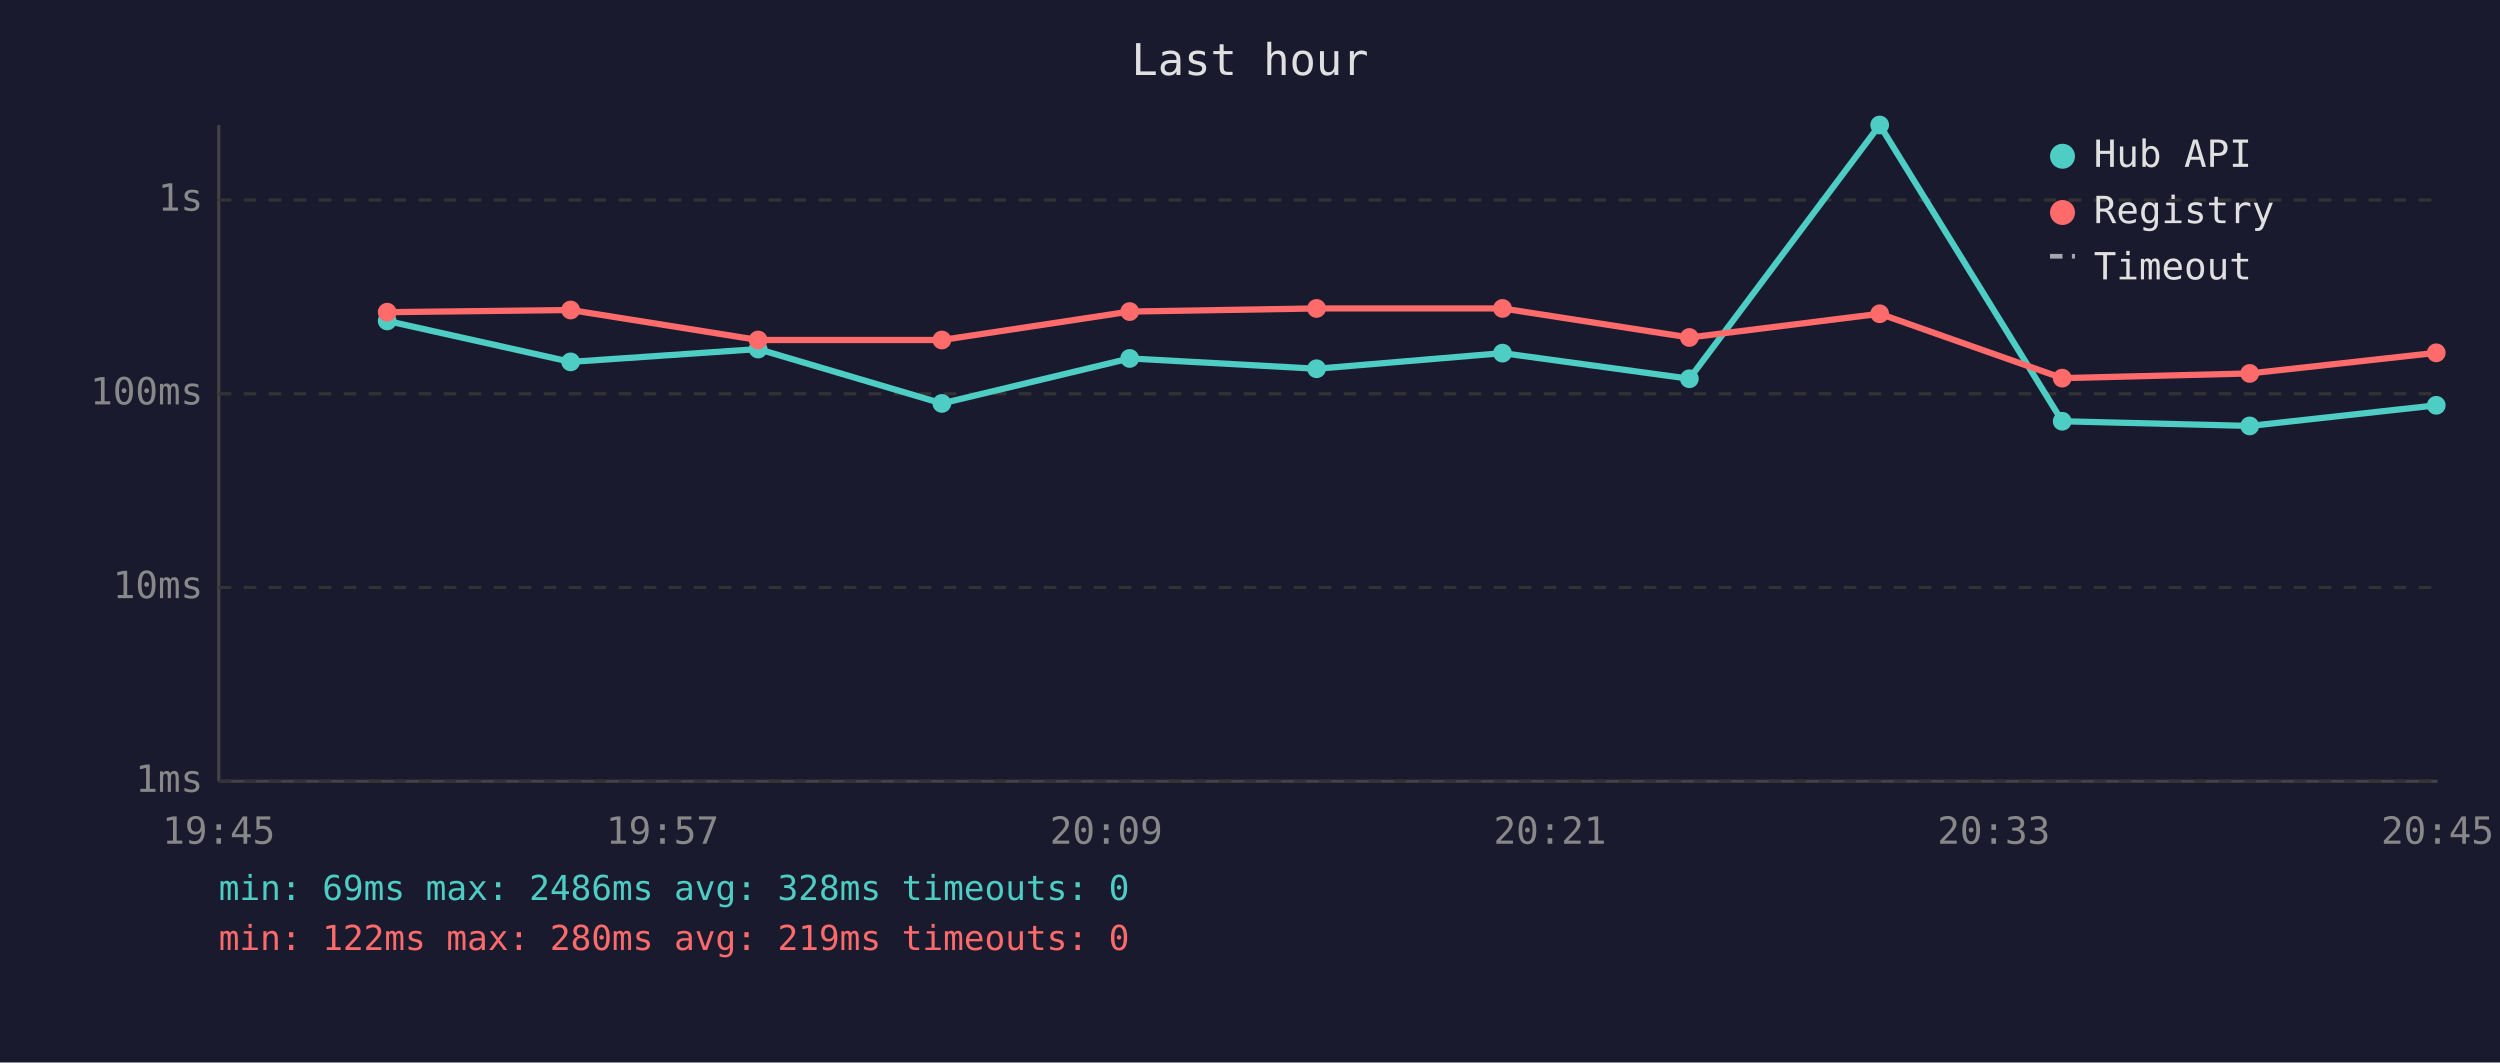
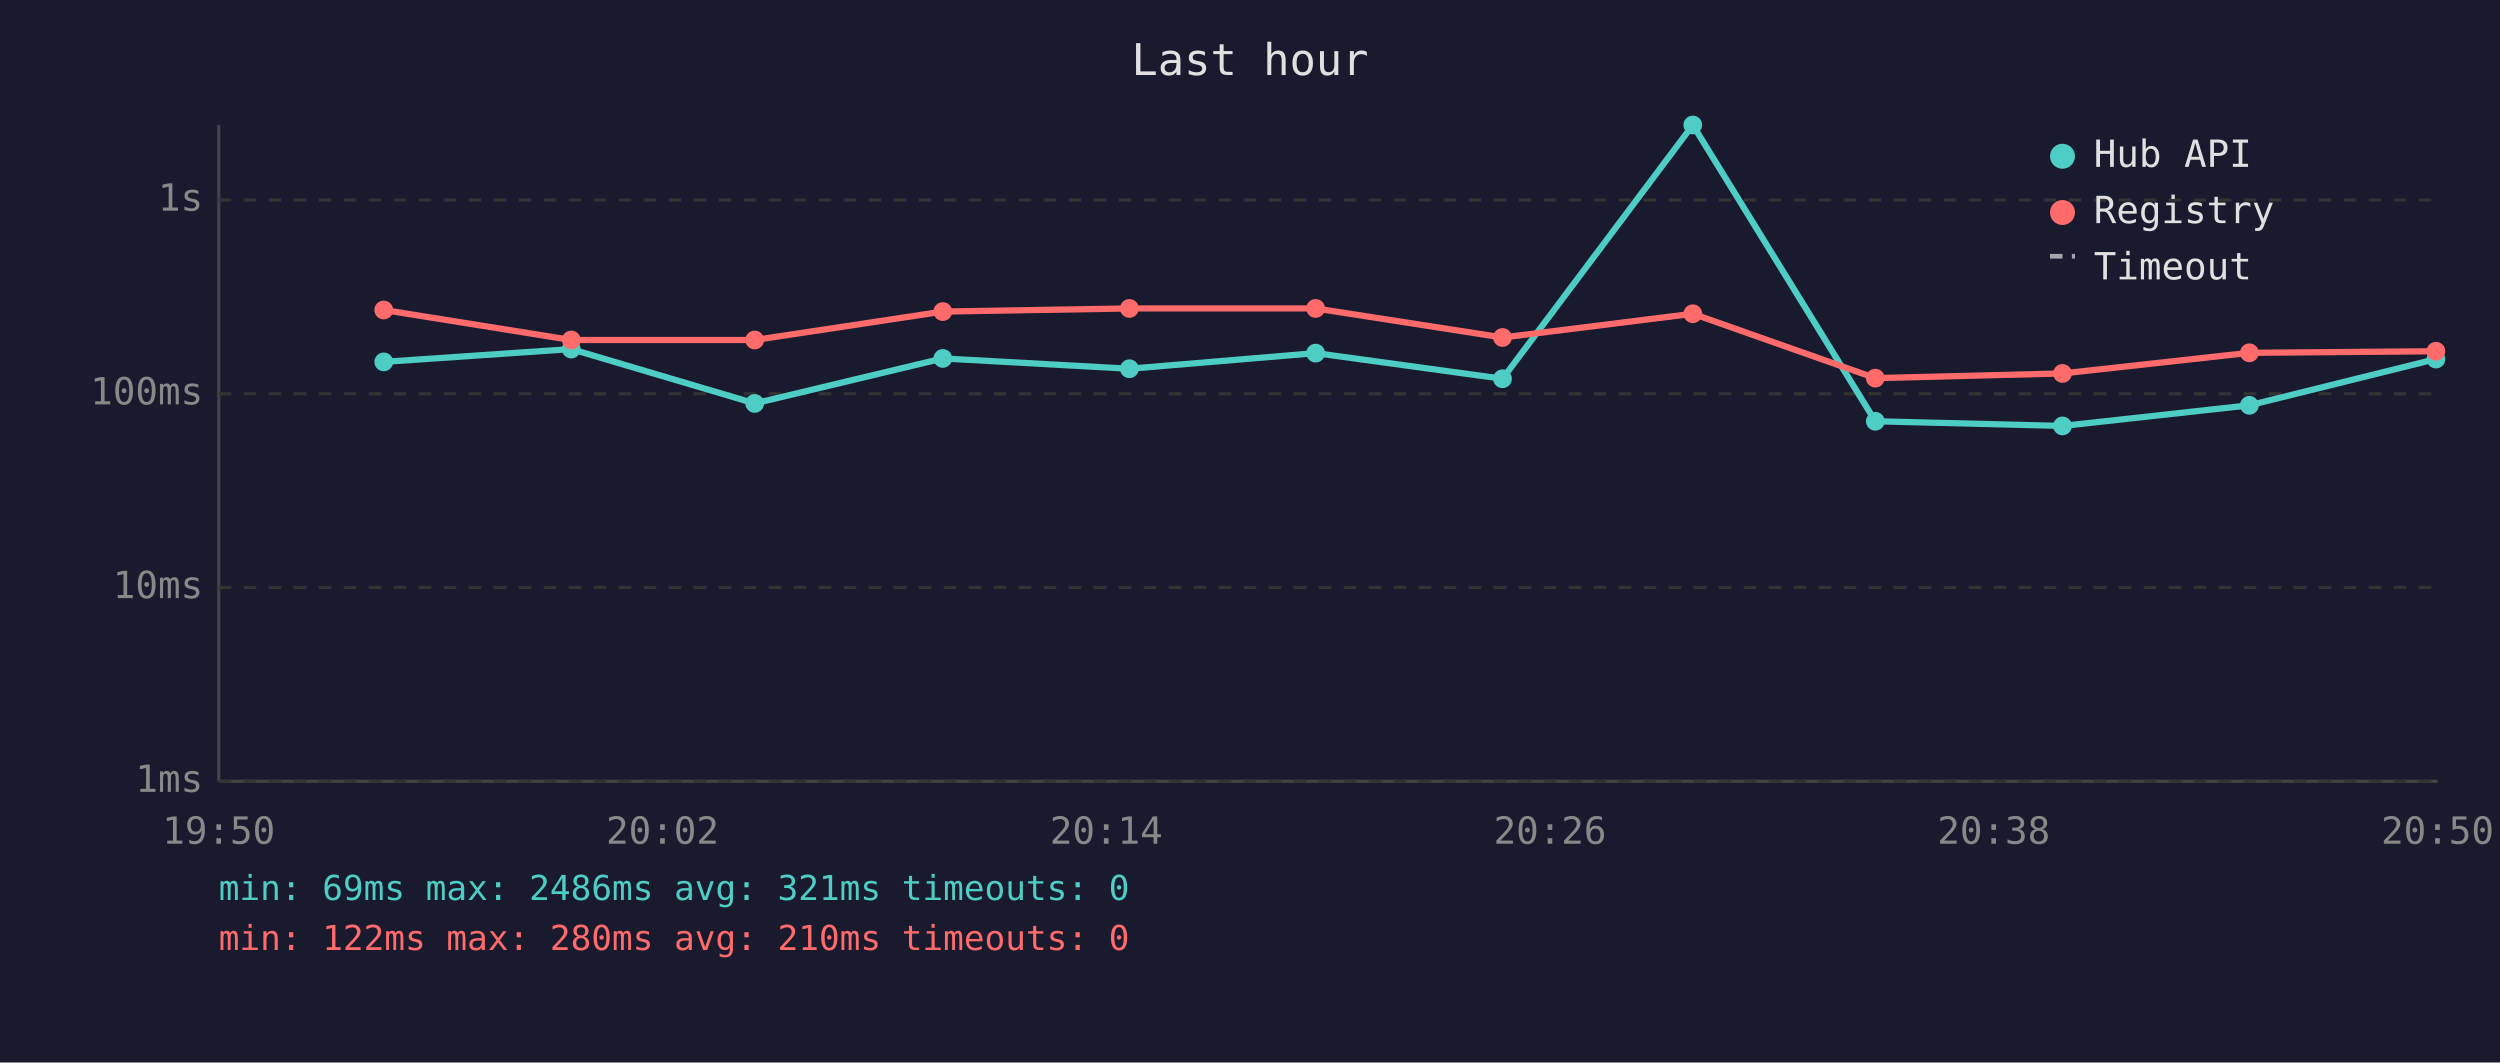
<svg xmlns="http://www.w3.org/2000/svg" viewBox="0 0 800 340" font-family="monospace" font-size="12">
  <rect width="800" height="340" fill="#1a1a2e" />
  <text x="400" y="24" fill="#e0e0e0" font-size="14" text-anchor="middle">Last hour</text>
  <line x1="70" y1="40" x2="70" y2="250" stroke="#444" stroke-width="1" />
  <line x1="70" y1="250" x2="780" y2="250" stroke="#444" stroke-width="1" />
  <line x1="70" y1="250" x2="780" y2="250" stroke="#333" stroke-width="1" stroke-dasharray="4" />
  <text x="65" y="250" fill="#888" text-anchor="end" dominant-baseline="middle">1ms</text>
  <line x1="70" y1="188" x2="780" y2="188" stroke="#333" stroke-width="1" stroke-dasharray="4" />
  <text x="65" y="188" fill="#888" text-anchor="end" dominant-baseline="middle">10ms</text>
  <line x1="70" y1="126" x2="780" y2="126" stroke="#333" stroke-width="1" stroke-dasharray="4" />
  <text x="65" y="126" fill="#888" text-anchor="end" dominant-baseline="middle">100ms</text>
  <line x1="70" y1="64" x2="780" y2="64" stroke="#333" stroke-width="1" stroke-dasharray="4" />
  <text x="65" y="64" fill="#888" text-anchor="end" dominant-baseline="middle">1s</text>
-   <text x="70" y="270" fill="#888" text-anchor="middle">19:45</text>
-   <text x="212" y="270" fill="#888" text-anchor="middle">19:57</text>
-   <text x="354" y="270" fill="#888" text-anchor="middle">20:09</text>
-   <text x="496" y="270" fill="#888" text-anchor="middle">20:21</text>
-   <text x="638" y="270" fill="#888" text-anchor="middle">20:33</text>
-   <text x="780" y="270" fill="#888" text-anchor="middle">20:45</text>
-   <polyline points="123.9,102.7 182.6,115.8 242.6,111.7 301.4,129.1 361.5,114.7 421.3,118.0 480.8,113.0 540.6,121.2 601.5,40.0 659.9,134.8 719.9,136.3 779.6,129.7" fill="none" stroke="#4ecdc4" stroke-width="2" opacity="1" />
-   <circle cx="123.9" cy="102.7" r="3" fill="#4ecdc4" />
-   <circle cx="182.6" cy="115.8" r="3" fill="#4ecdc4" />
-   <circle cx="242.6" cy="111.7" r="3" fill="#4ecdc4" />
-   <circle cx="301.4" cy="129.1" r="3" fill="#4ecdc4" />
-   <circle cx="361.5" cy="114.7" r="3" fill="#4ecdc4" />
-   <circle cx="421.3" cy="118.0" r="3" fill="#4ecdc4" />
-   <circle cx="480.8" cy="113.0" r="3" fill="#4ecdc4" />
-   <circle cx="540.6" cy="121.2" r="3" fill="#4ecdc4" />
-   <circle cx="601.5" cy="40.0" r="3" fill="#4ecdc4" />
-   <circle cx="659.9" cy="134.8" r="3" fill="#4ecdc4" />
-   <circle cx="719.9" cy="136.3" r="3" fill="#4ecdc4" />
-   <circle cx="779.6" cy="129.7" r="3" fill="#4ecdc4" />
-   <polyline points="123.9,99.9 182.6,99.2 242.6,108.8 301.4,108.8 361.5,99.7 421.3,98.7 480.8,98.7 540.6,108.0 601.5,100.4 659.9,121.0 719.9,119.5 779.6,112.9" fill="none" stroke="#ff6b6b" stroke-width="2" opacity="1" />
-   <circle cx="123.9" cy="99.9" r="3" fill="#ff6b6b" />
-   <circle cx="182.6" cy="99.2" r="3" fill="#ff6b6b" />
-   <circle cx="242.6" cy="108.8" r="3" fill="#ff6b6b" />
-   <circle cx="301.4" cy="108.8" r="3" fill="#ff6b6b" />
-   <circle cx="361.5" cy="99.7" r="3" fill="#ff6b6b" />
-   <circle cx="421.3" cy="98.7" r="3" fill="#ff6b6b" />
-   <circle cx="480.8" cy="98.7" r="3" fill="#ff6b6b" />
-   <circle cx="540.6" cy="108.0" r="3" fill="#ff6b6b" />
-   <circle cx="601.5" cy="100.4" r="3" fill="#ff6b6b" />
-   <circle cx="659.9" cy="121.0" r="3" fill="#ff6b6b" />
-   <circle cx="719.9" cy="119.5" r="3" fill="#ff6b6b" />
-   <circle cx="779.6" cy="112.9" r="3" fill="#ff6b6b" />
+   <text x="70" y="270" fill="#888" text-anchor="middle">19:50</text>
+   <text x="212" y="270" fill="#888" text-anchor="middle">20:02</text>
+   <text x="354" y="270" fill="#888" text-anchor="middle">20:14</text>
+   <text x="496" y="270" fill="#888" text-anchor="middle">20:26</text>
+   <text x="638" y="270" fill="#888" text-anchor="middle">20:38</text>
+   <text x="780" y="270" fill="#888" text-anchor="middle">20:50</text>
+   <polyline points="122.8,115.8 182.8,111.7 241.5,129.1 301.7,114.7 361.4,118.0 421.0,113.0 480.8,121.2 541.7,40.0 600.1,134.8 660.0,136.3 719.8,129.7 779.5,114.9" fill="none" stroke="#4ecdc4" stroke-width="2" opacity="1" />
+   <circle cx="122.8" cy="115.8" r="3" fill="#4ecdc4" />
+   <circle cx="182.8" cy="111.7" r="3" fill="#4ecdc4" />
+   <circle cx="241.5" cy="129.1" r="3" fill="#4ecdc4" />
+   <circle cx="301.7" cy="114.7" r="3" fill="#4ecdc4" />
+   <circle cx="361.4" cy="118.0" r="3" fill="#4ecdc4" />
+   <circle cx="421.0" cy="113.0" r="3" fill="#4ecdc4" />
+   <circle cx="480.8" cy="121.2" r="3" fill="#4ecdc4" />
+   <circle cx="541.7" cy="40.0" r="3" fill="#4ecdc4" />
+   <circle cx="600.1" cy="134.8" r="3" fill="#4ecdc4" />
+   <circle cx="660.0" cy="136.3" r="3" fill="#4ecdc4" />
+   <circle cx="719.8" cy="129.7" r="3" fill="#4ecdc4" />
+   <circle cx="779.5" cy="114.9" r="3" fill="#4ecdc4" />
+   <polyline points="122.8,99.2 182.8,108.8 241.5,108.8 301.7,99.7 361.4,98.7 421.0,98.7 480.8,108.0 541.7,100.4 600.1,121.0 660.0,119.5 719.8,112.9 779.5,112.4" fill="none" stroke="#ff6b6b" stroke-width="2" opacity="1" />
+   <circle cx="122.8" cy="99.2" r="3" fill="#ff6b6b" />
+   <circle cx="182.8" cy="108.8" r="3" fill="#ff6b6b" />
+   <circle cx="241.5" cy="108.8" r="3" fill="#ff6b6b" />
+   <circle cx="301.7" cy="99.7" r="3" fill="#ff6b6b" />
+   <circle cx="361.4" cy="98.7" r="3" fill="#ff6b6b" />
+   <circle cx="421.0" cy="98.7" r="3" fill="#ff6b6b" />
+   <circle cx="480.8" cy="108.0" r="3" fill="#ff6b6b" />
+   <circle cx="541.7" cy="100.4" r="3" fill="#ff6b6b" />
+   <circle cx="600.1" cy="121.0" r="3" fill="#ff6b6b" />
+   <circle cx="660.0" cy="119.5" r="3" fill="#ff6b6b" />
+   <circle cx="719.8" cy="112.9" r="3" fill="#ff6b6b" />
+   <circle cx="779.5" cy="112.4" r="3" fill="#ff6b6b" />
  <circle cx="660" cy="50" r="4" fill="#4ecdc4" />
  <text x="670" y="50" fill="#e0e0e0" dominant-baseline="middle">Hub API</text>
  <circle cx="660" cy="68" r="4" fill="#ff6b6b" />
  <text x="670" y="68" fill="#e0e0e0" dominant-baseline="middle">Registry</text>
  <line x1="656" y1="82" x2="664" y2="82" stroke="#e0e0e0" stroke-width="1.5" stroke-dasharray="4,3" opacity="0.7" />
  <text x="670" y="86" fill="#e0e0e0" dominant-baseline="middle">Timeout</text>
-   <text x="70" y="288" fill="#4ecdc4" font-size="11">min: 69ms  max: 2486ms  avg: 328ms  timeouts: 0</text>
-   <text x="70" y="304" fill="#ff6b6b" font-size="11">min: 122ms  max: 280ms  avg: 219ms  timeouts: 0</text>
+   <text x="70" y="288" fill="#4ecdc4" font-size="11">min: 69ms  max: 2486ms  avg: 321ms  timeouts: 0</text>
+   <text x="70" y="304" fill="#ff6b6b" font-size="11">min: 122ms  max: 280ms  avg: 210ms  timeouts: 0</text>
</svg>
